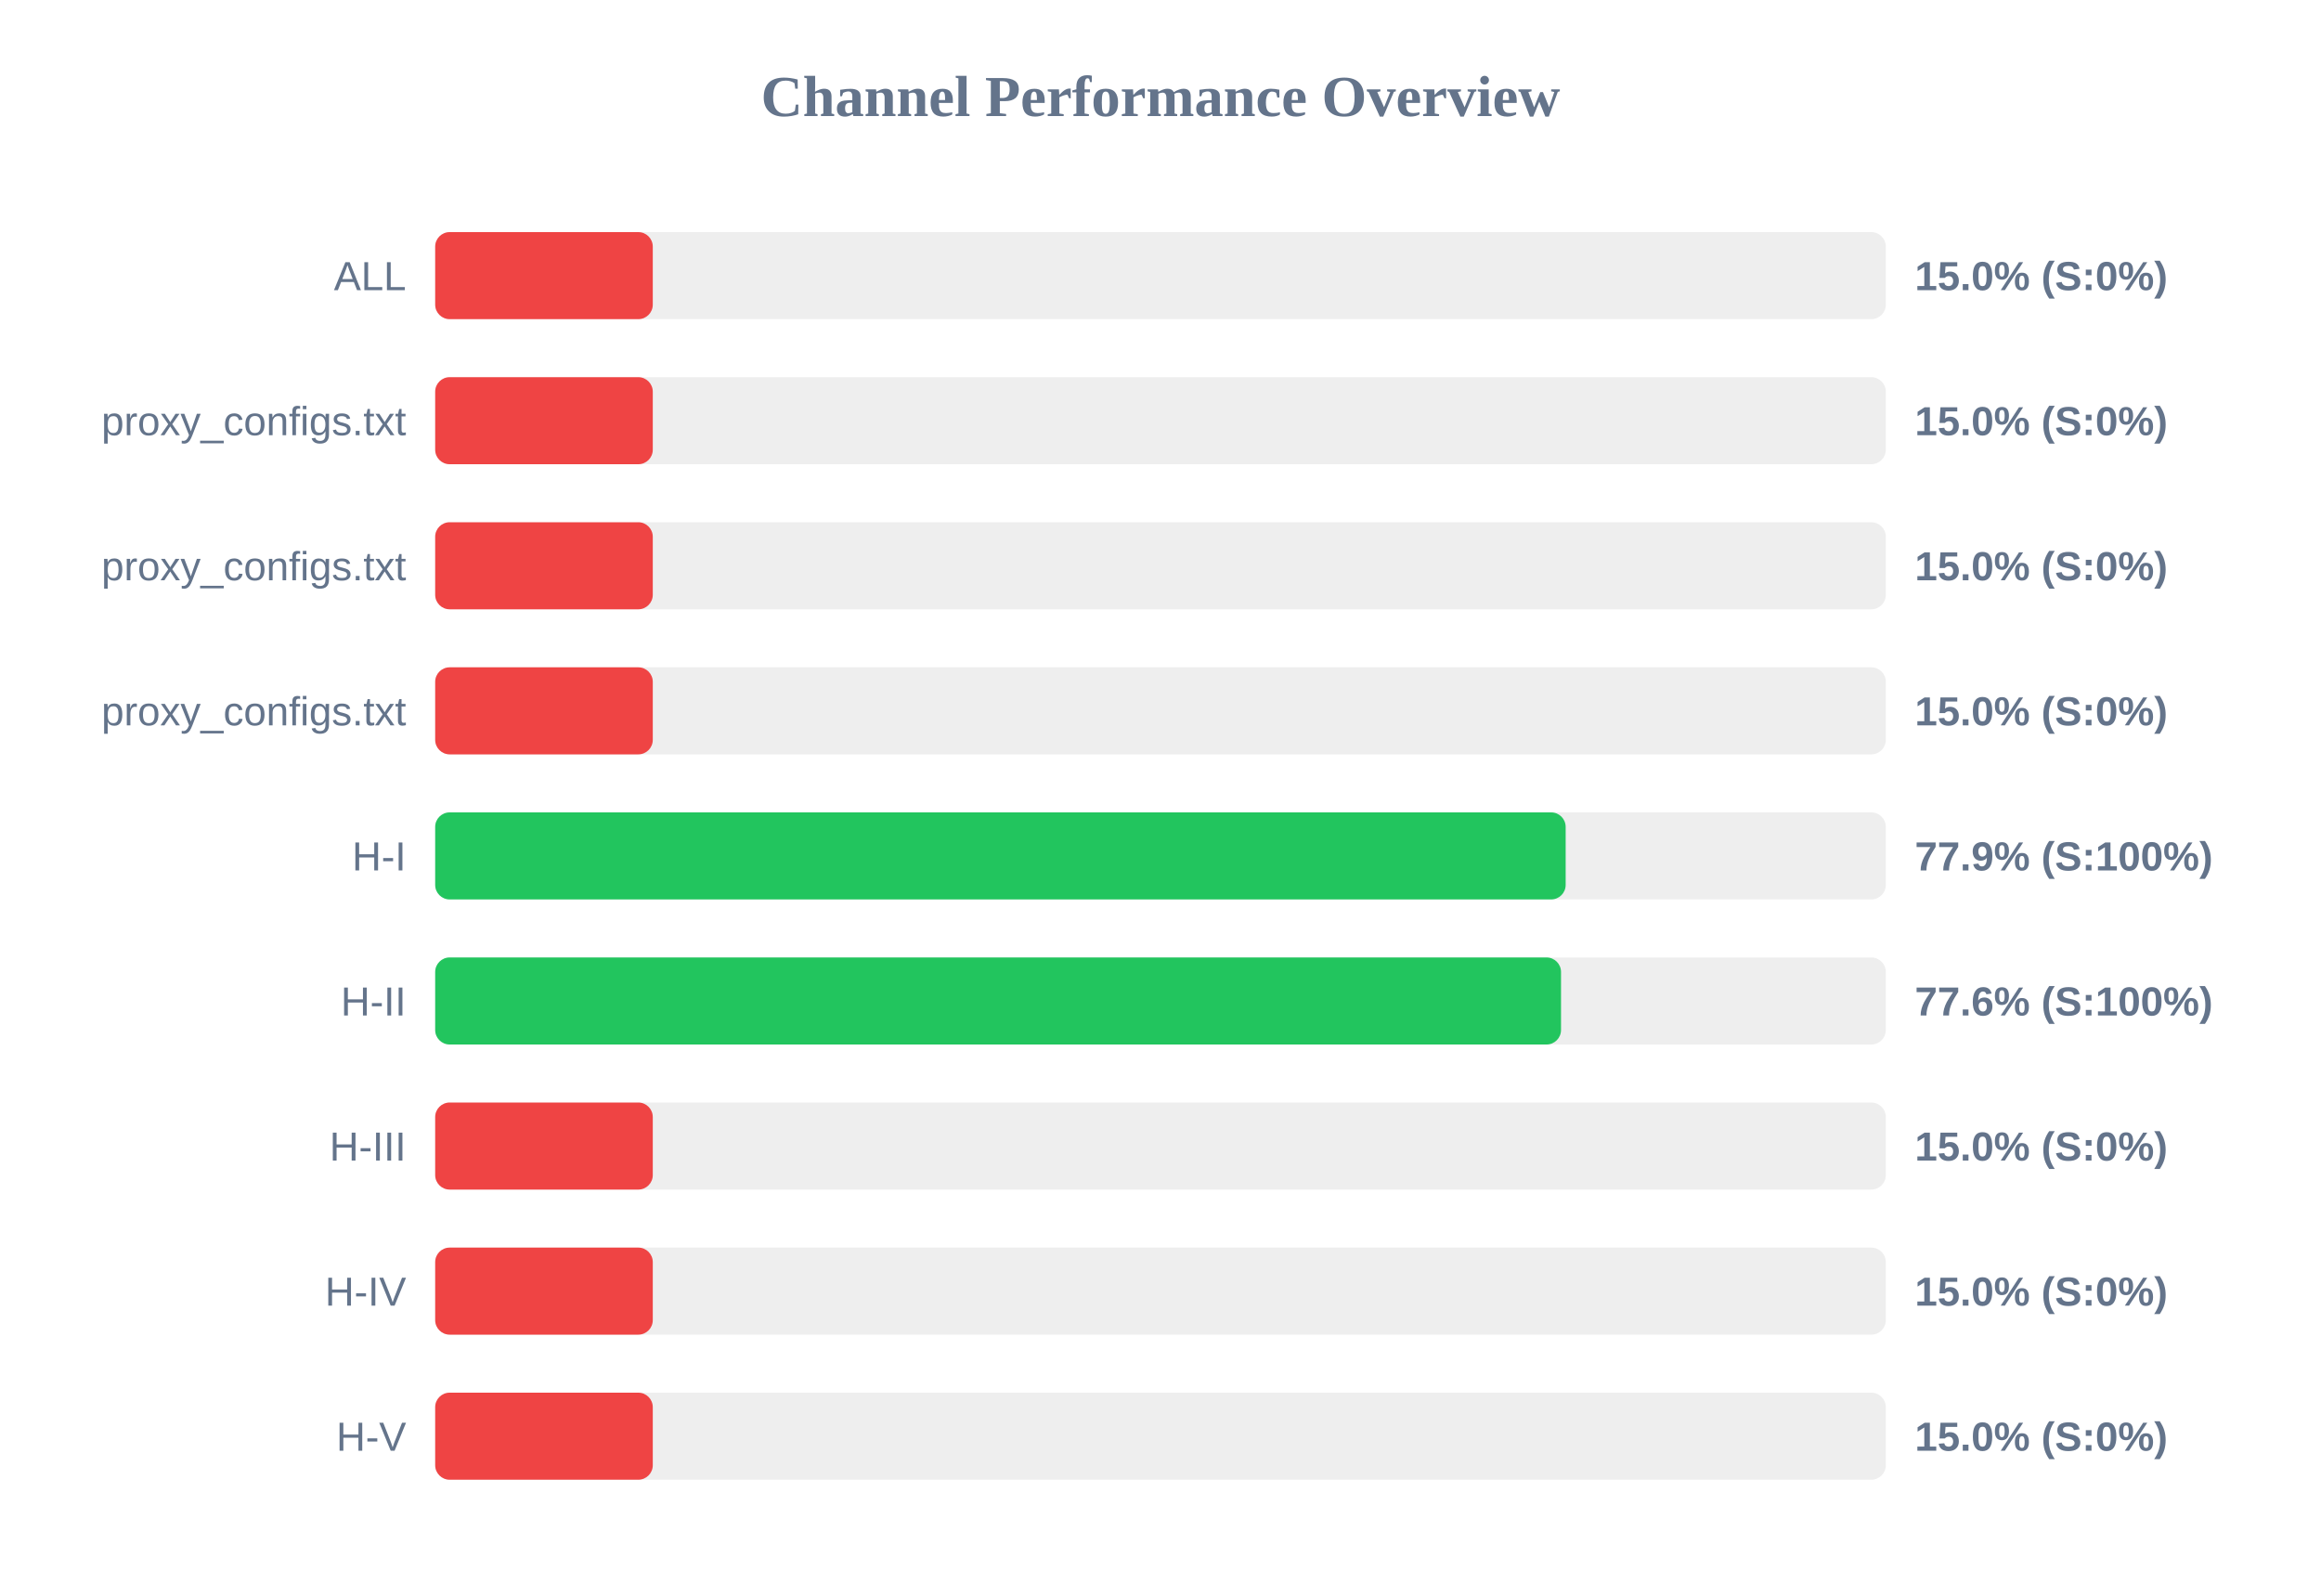
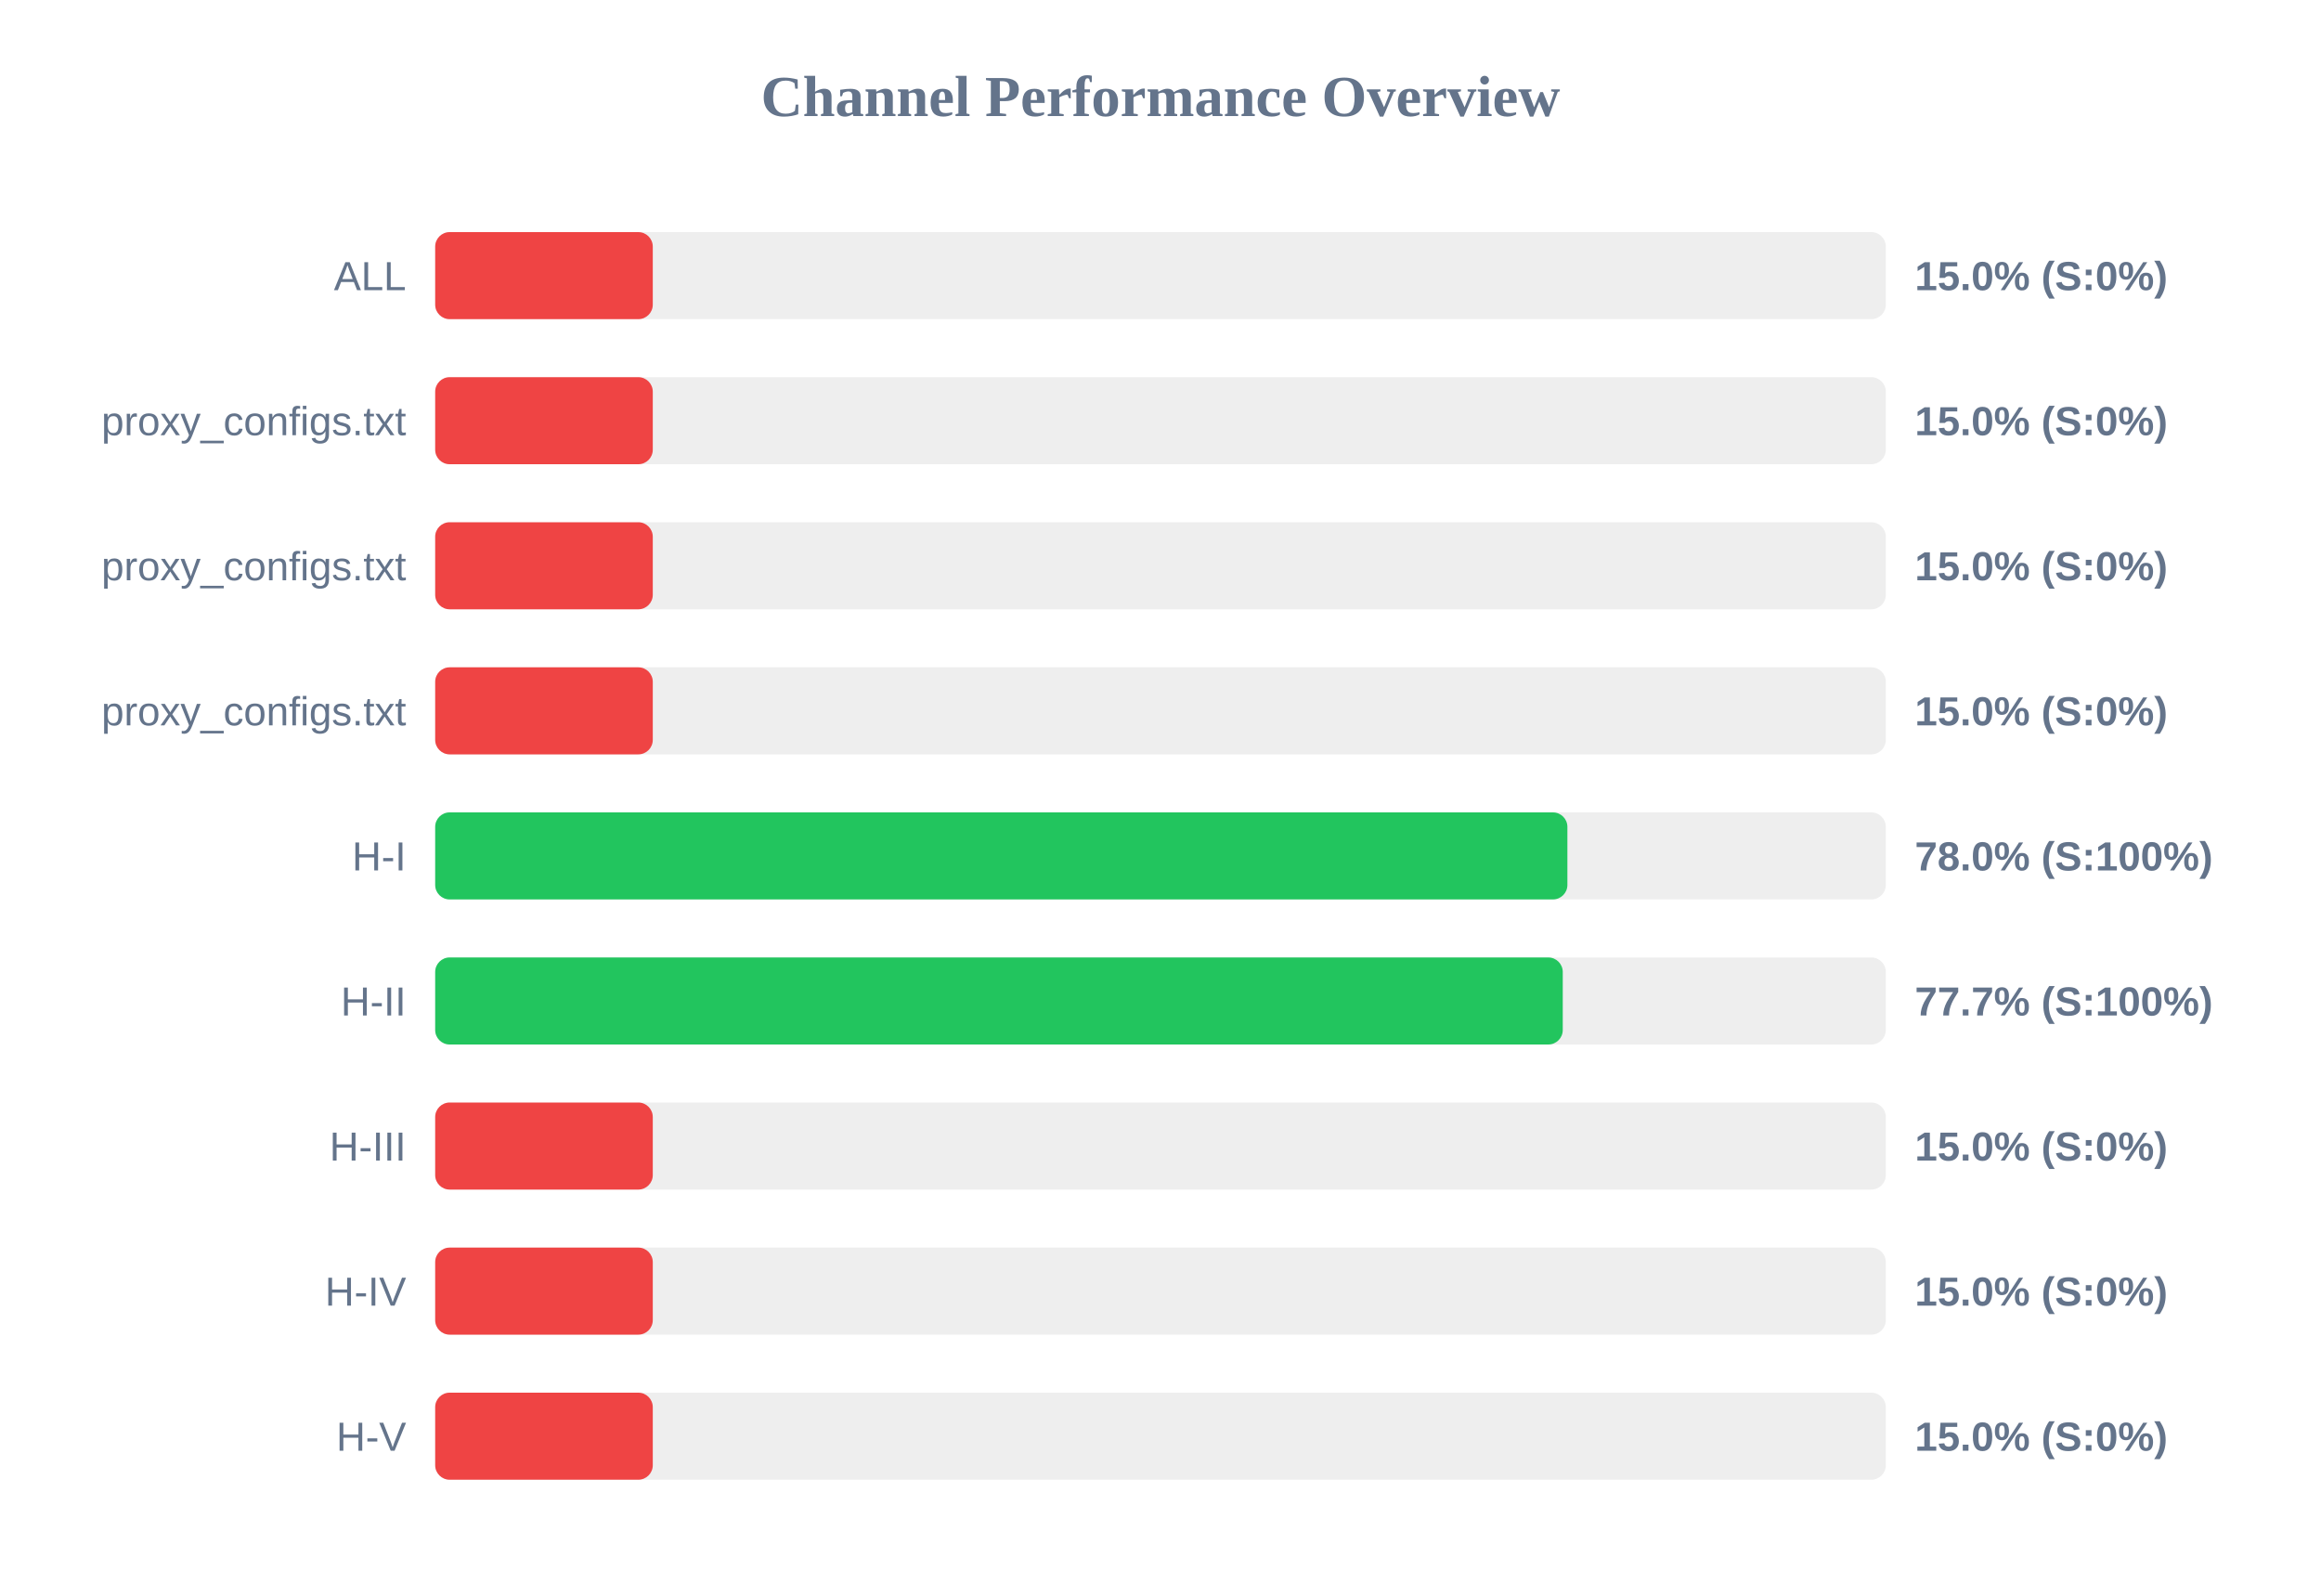
<svg xmlns="http://www.w3.org/2000/svg" width="800" height="550" version="1.1">
  <style>
        .row { font: 14px Arial; fill: #64748b; }
        .score { font: bold 14px Arial; fill: #64748b; }
    </style>
  <text x="400" y="40" text-anchor="middle" font-size="20px" font-weight="bold" fill="#64748b">Channel Performance Overview</text>
  <rect x="150" y="80" width="500" height="30" fill="#eee" rx="5" />
  <rect x="150" y="80" width="75.0" height="30" fill="#ef4444" rx="5" />
  <text x="140" y="100" text-anchor="end" class="row">ALL</text>
  <text x="660" y="100" text-anchor="start" class="score">15.0% (S:0%)</text>
  <rect x="150" y="130" width="500" height="30" fill="#eee" rx="5" />
  <rect x="150" y="130" width="75.0" height="30" fill="#ef4444" rx="5" />
  <text x="140" y="150" text-anchor="end" class="row">proxy_configs.txt</text>
  <text x="660" y="150" text-anchor="start" class="score">15.0% (S:0%)</text>
  <rect x="150" y="180" width="500" height="30" fill="#eee" rx="5" />
  <rect x="150" y="180" width="75.0" height="30" fill="#ef4444" rx="5" />
  <text x="140" y="200" text-anchor="end" class="row">proxy_configs.txt</text>
  <text x="660" y="200" text-anchor="start" class="score">15.0% (S:0%)</text>
  <rect x="150" y="230" width="500" height="30" fill="#eee" rx="5" />
  <rect x="150" y="230" width="75.0" height="30" fill="#ef4444" rx="5" />
  <text x="140" y="250" text-anchor="end" class="row">proxy_configs.txt</text>
  <text x="660" y="250" text-anchor="start" class="score">15.0% (S:0%)</text>
  <rect x="150" y="280" width="500" height="30" fill="#eee" rx="5" />
-   <rect x="150" y="280" width="389.65" height="30" fill="#22c55e" rx="5" />
+   <rect x="150" y="280" width="390.25" height="30" fill="#22c55e" rx="5" />
  <text x="140" y="300" text-anchor="end" class="row">H-I</text>
-   <text x="660" y="300" text-anchor="start" class="score">77.9% (S:100%)</text>
+   <text x="660" y="300" text-anchor="start" class="score">78.0% (S:100%)</text>
  <rect x="150" y="330" width="500" height="30" fill="#eee" rx="5" />
-   <rect x="150" y="330" width="388.05" height="30" fill="#22c55e" rx="5" />
+   <rect x="150" y="330" width="388.65" height="30" fill="#22c55e" rx="5" />
  <text x="140" y="350" text-anchor="end" class="row">H-II</text>
-   <text x="660" y="350" text-anchor="start" class="score">77.6% (S:100%)</text>
+   <text x="660" y="350" text-anchor="start" class="score">77.7% (S:100%)</text>
  <rect x="150" y="380" width="500" height="30" fill="#eee" rx="5" />
  <rect x="150" y="380" width="75.0" height="30" fill="#ef4444" rx="5" />
  <text x="140" y="400" text-anchor="end" class="row">H-III</text>
  <text x="660" y="400" text-anchor="start" class="score">15.0% (S:0%)</text>
  <rect x="150" y="430" width="500" height="30" fill="#eee" rx="5" />
  <rect x="150" y="430" width="75.0" height="30" fill="#ef4444" rx="5" />
  <text x="140" y="450" text-anchor="end" class="row">H-IV</text>
  <text x="660" y="450" text-anchor="start" class="score">15.0% (S:0%)</text>
  <rect x="150" y="480" width="500" height="30" fill="#eee" rx="5" />
  <rect x="150" y="480" width="75.0" height="30" fill="#ef4444" rx="5" />
  <text x="140" y="500" text-anchor="end" class="row">H-V</text>
  <text x="660" y="500" text-anchor="start" class="score">15.0% (S:0%)</text>
</svg>
